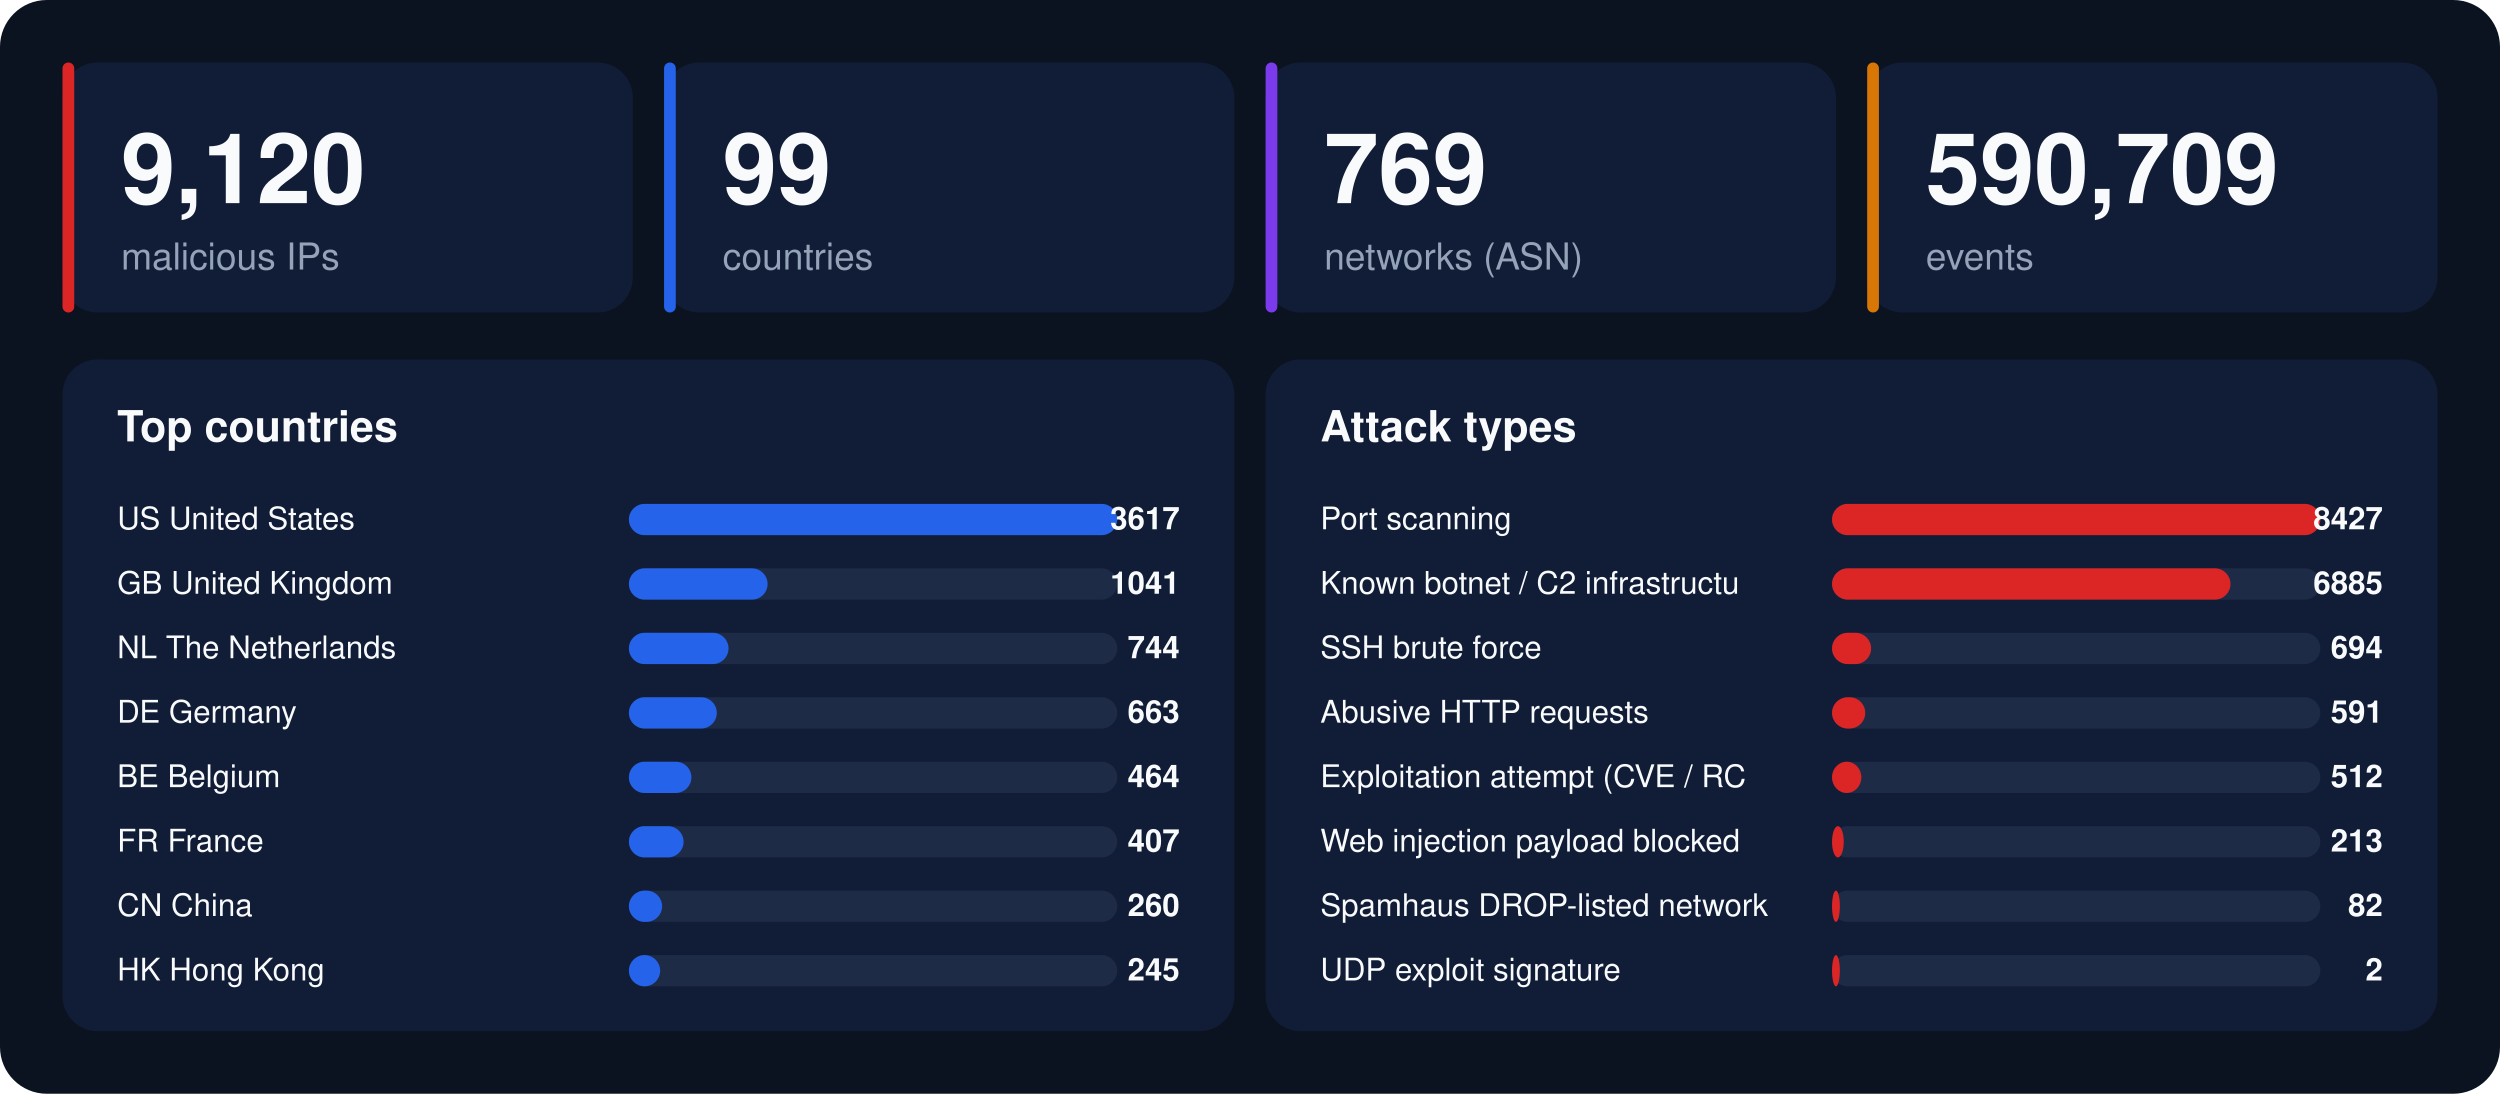
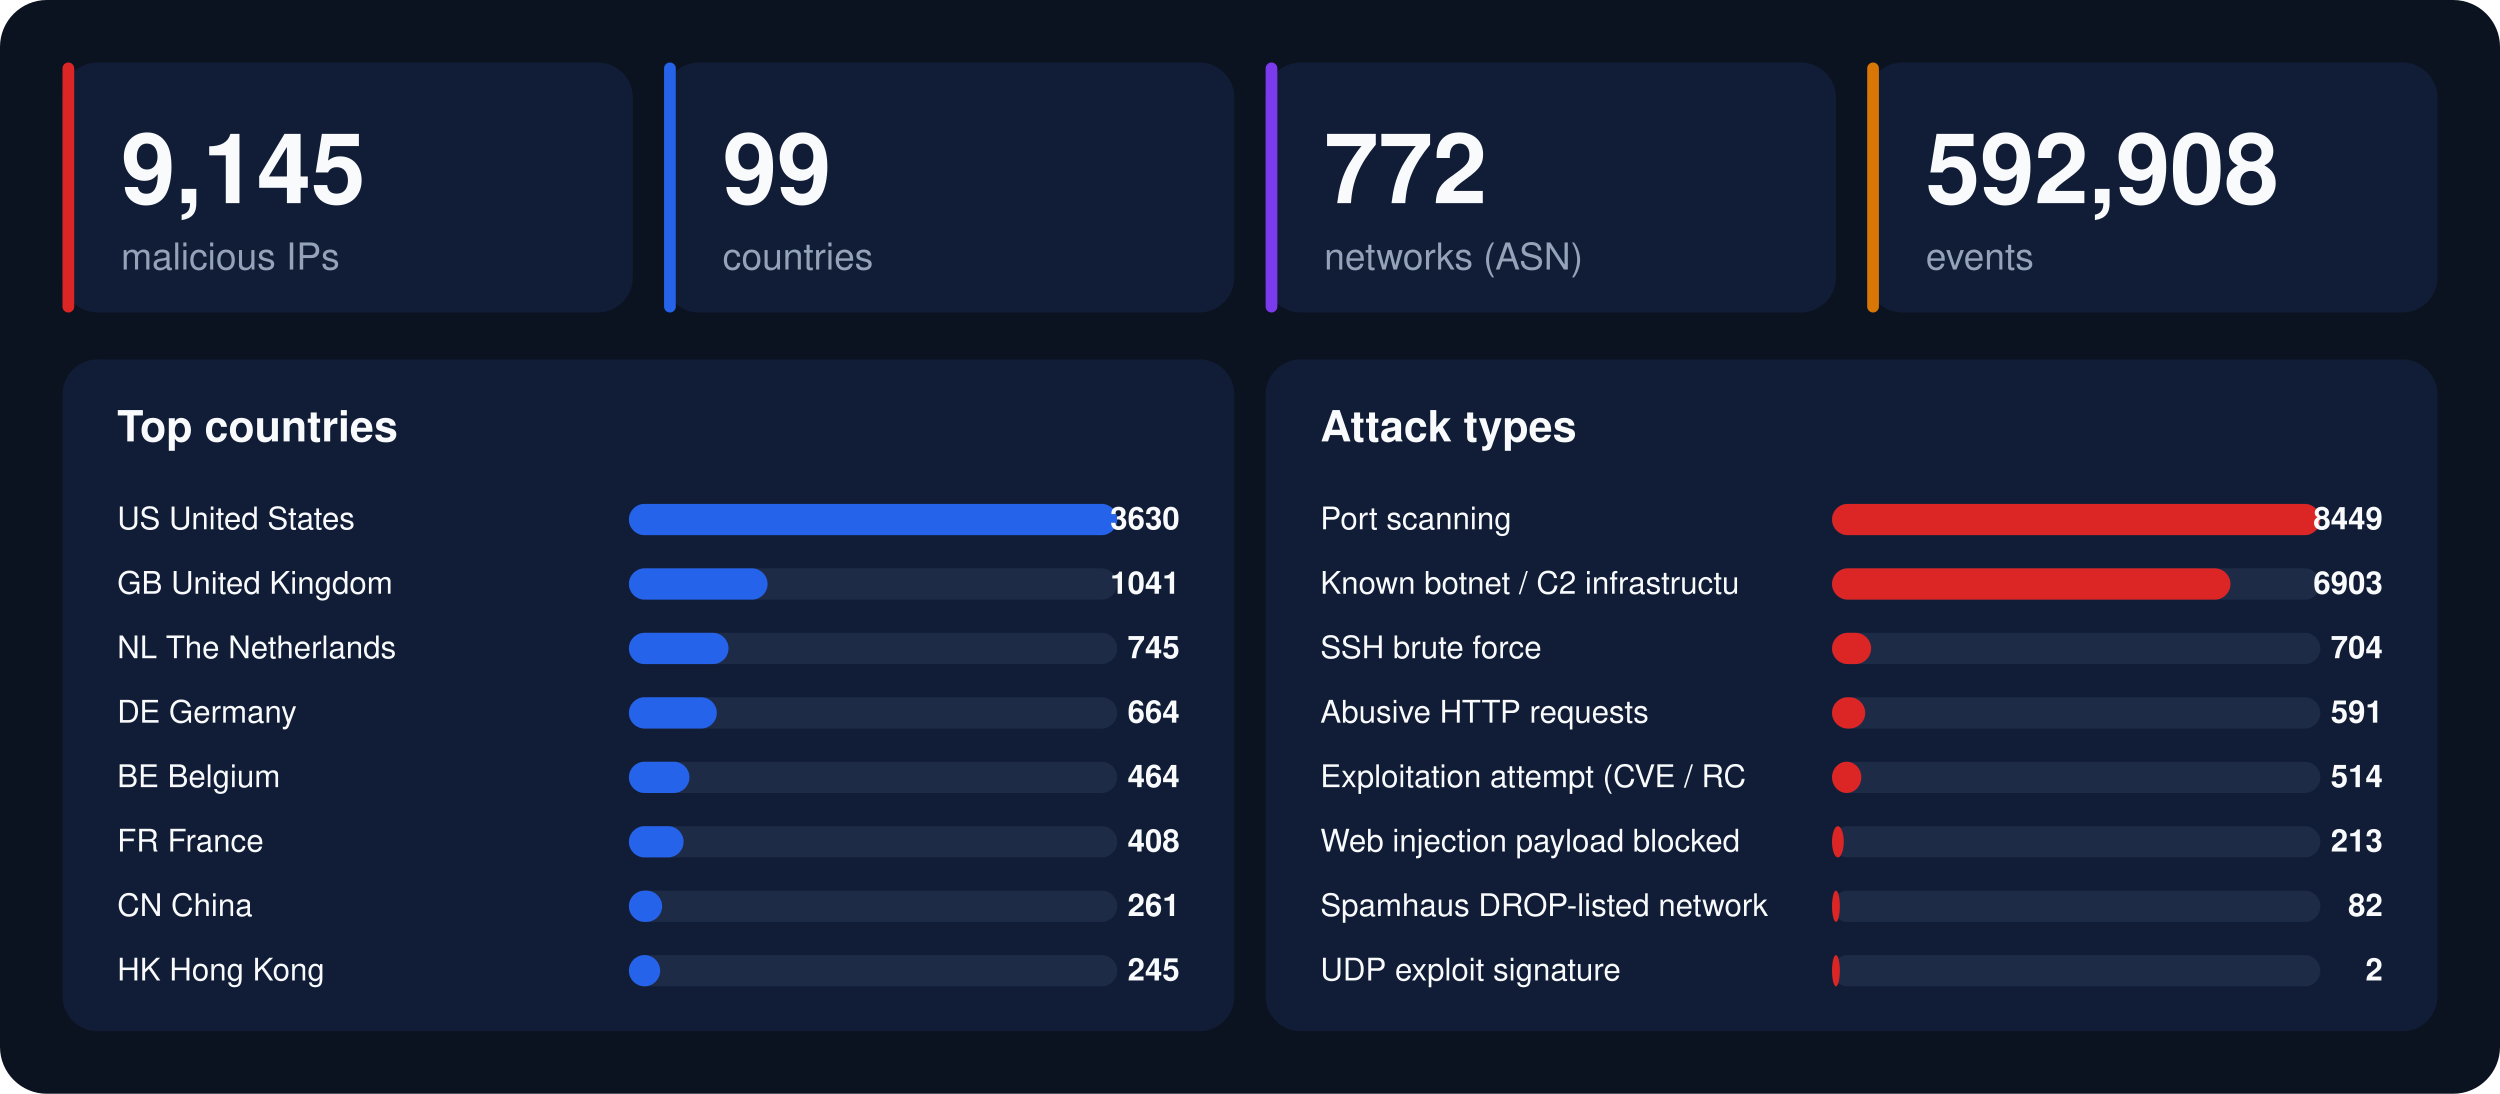
<svg xmlns="http://www.w3.org/2000/svg" width="1280" height="560" viewBox="0 0 1280 560" font-family="-apple-system,BlinkMacSystemFont,'Segoe UI',Helvetica,Arial,sans-serif">
  <rect width="1280" height="560" rx="24" fill="#0b1220" />
  <rect x="32" y="32" width="292" height="128" rx="18" fill="#111d36" />
  <rect x="32" y="32" width="6" height="128" rx="3" fill="#dc2626" />
-   <text x="62" y="104" font-size="50" font-weight="800" fill="#f8fafc">9,120</text>
+   <text x="62" y="104" font-size="50" font-weight="800" fill="#f8fafc">9,145</text>
  <text x="62" y="138" font-size="19" fill="#94a3b8">malicious IPs</text>
  <rect x="340" y="32" width="292" height="128" rx="18" fill="#111d36" />
  <rect x="340" y="32" width="6" height="128" rx="3" fill="#2563eb" />
  <text x="370" y="104" font-size="50" font-weight="800" fill="#f8fafc">99</text>
  <text x="370" y="138" font-size="19" fill="#94a3b8">countries</text>
  <rect x="648" y="32" width="292" height="128" rx="18" fill="#111d36" />
  <rect x="648" y="32" width="6" height="128" rx="3" fill="#7c3aed" />
-   <text x="678" y="104" font-size="50" font-weight="800" fill="#f8fafc">769</text>
+   <text x="678" y="104" font-size="50" font-weight="800" fill="#f8fafc">772</text>
  <text x="678" y="138" font-size="19" fill="#94a3b8">networks (ASN)</text>
  <rect x="956" y="32" width="292" height="128" rx="18" fill="#111d36" />
  <rect x="956" y="32" width="6" height="128" rx="3" fill="#d97706" />
-   <text x="986" y="104" font-size="50" font-weight="800" fill="#f8fafc">590,709</text>
+   <text x="986" y="104" font-size="50" font-weight="800" fill="#f8fafc">592,908</text>
  <text x="986" y="138" font-size="19" fill="#94a3b8">events</text>
  <rect x="32" y="184" width="600" height="344" rx="18" fill="#111d36" />
  <text x="60" y="226" font-size="22" font-weight="700" fill="#f8fafc">Top countries</text>
  <text x="60" y="271" font-size="16" fill="#f8fafc">US  United States</text>
  <rect x="322" y="258" width="250" height="16" rx="8" fill="#1e2b47" />
  <rect x="322" y="258" width="250" height="16" rx="8" fill="#2563eb" />
-   <text x="604" y="271" font-size="16" font-weight="700" text-anchor="end" fill="#f8fafc">3617</text>
+   <text x="604" y="271" font-size="16" font-weight="700" text-anchor="end" fill="#f8fafc">3630</text>
  <text x="60" y="304" font-size="16" fill="#f8fafc">GB  United Kingdom</text>
  <rect x="322" y="291" width="250" height="16" rx="8" fill="#1e2b47" />
  <rect x="322" y="291" width="71" height="16" rx="8" fill="#2563eb" />
  <text x="604" y="304" font-size="16" font-weight="700" text-anchor="end" fill="#f8fafc">1041</text>
  <text x="60" y="337" font-size="16" fill="#f8fafc">NL  The Netherlands</text>
  <rect x="322" y="324" width="250" height="16" rx="8" fill="#1e2b47" />
  <rect x="322" y="324" width="51" height="16" rx="8" fill="#2563eb" />
-   <text x="604" y="337" font-size="16" font-weight="700" text-anchor="end" fill="#f8fafc">744</text>
+   <text x="604" y="337" font-size="16" font-weight="700" text-anchor="end" fill="#f8fafc">745</text>
  <text x="60" y="370" font-size="16" fill="#f8fafc">DE  Germany</text>
  <rect x="322" y="357" width="250" height="16" rx="8" fill="#1e2b47" />
  <rect x="322" y="357" width="45" height="16" rx="8" fill="#2563eb" />
-   <text x="604" y="370" font-size="16" font-weight="700" text-anchor="end" fill="#f8fafc">663</text>
+   <text x="604" y="370" font-size="16" font-weight="700" text-anchor="end" fill="#f8fafc">664</text>
  <text x="60" y="403" font-size="16" fill="#f8fafc">BE  Belgium</text>
  <rect x="322" y="390" width="250" height="16" rx="8" fill="#1e2b47" />
-   <rect x="322" y="390" width="32" height="16" rx="8" fill="#2563eb" />
+   <rect x="322" y="390" width="31" height="16" rx="8" fill="#2563eb" />
  <text x="604" y="403" font-size="16" font-weight="700" text-anchor="end" fill="#f8fafc">464</text>
  <text x="60" y="436" font-size="16" fill="#f8fafc">FR  France</text>
  <rect x="322" y="423" width="250" height="16" rx="8" fill="#1e2b47" />
  <rect x="322" y="423" width="28" height="16" rx="8" fill="#2563eb" />
-   <text x="604" y="436" font-size="16" font-weight="700" text-anchor="end" fill="#f8fafc">407</text>
+   <text x="604" y="436" font-size="16" font-weight="700" text-anchor="end" fill="#f8fafc">408</text>
  <text x="60" y="469" font-size="16" fill="#f8fafc">CN  China</text>
  <rect x="322" y="456" width="250" height="16" rx="8" fill="#1e2b47" />
  <rect x="322" y="456" width="17" height="16" rx="8" fill="#2563eb" />
-   <text x="604" y="469" font-size="16" font-weight="700" text-anchor="end" fill="#f8fafc">260</text>
+   <text x="604" y="469" font-size="16" font-weight="700" text-anchor="end" fill="#f8fafc">261</text>
  <text x="60" y="502" font-size="16" fill="#f8fafc">HK  Hong Kong</text>
  <rect x="322" y="489" width="250" height="16" rx="8" fill="#1e2b47" />
  <rect x="322" y="489" width="16" height="16" rx="8" fill="#2563eb" />
  <text x="604" y="502" font-size="16" font-weight="700" text-anchor="end" fill="#f8fafc">245</text>
  <rect x="648" y="184" width="600" height="344" rx="18" fill="#111d36" />
  <text x="676" y="226" font-size="22" font-weight="700" fill="#f8fafc">Attack types</text>
  <text x="676" y="271" font-size="16" fill="#f8fafc">Port scanning</text>
  <rect x="938" y="258" width="250" height="16" rx="8" fill="#1e2b47" />
  <rect x="938" y="258" width="250" height="16" rx="8" fill="#dc2626" />
-   <text x="1220" y="271" font-size="16" font-weight="700" text-anchor="end" fill="#f8fafc">8427</text>
+   <text x="1220" y="271" font-size="16" font-weight="700" text-anchor="end" fill="#f8fafc">8449</text>
  <text x="676" y="304" font-size="16" fill="#f8fafc">Known botnet / C2 infrastructu</text>
  <rect x="938" y="291" width="250" height="16" rx="8" fill="#1e2b47" />
  <rect x="938" y="291" width="204" height="16" rx="8" fill="#dc2626" />
-   <text x="1220" y="304" font-size="16" font-weight="700" text-anchor="end" fill="#f8fafc">6885</text>
+   <text x="1220" y="304" font-size="16" font-weight="700" text-anchor="end" fill="#f8fafc">6903</text>
  <text x="676" y="337" font-size="16" fill="#f8fafc">SSH brute force</text>
  <rect x="938" y="324" width="250" height="16" rx="8" fill="#1e2b47" />
  <rect x="938" y="324" width="20" height="16" rx="8" fill="#dc2626" />
-   <text x="1220" y="337" font-size="16" font-weight="700" text-anchor="end" fill="#f8fafc">694</text>
+   <text x="1220" y="337" font-size="16" font-weight="700" text-anchor="end" fill="#f8fafc">704</text>
  <text x="676" y="370" font-size="16" fill="#f8fafc">Abusive HTTP requests</text>
  <rect x="938" y="357" width="250" height="16" rx="8" fill="#1e2b47" />
  <rect x="938" y="357" width="17" height="16" rx="8" fill="#dc2626" />
  <text x="1220" y="370" font-size="16" font-weight="700" text-anchor="end" fill="#f8fafc">591</text>
  <text x="676" y="403" font-size="16" fill="#f8fafc">Exploitation attempt (CVE / RC</text>
  <rect x="938" y="390" width="250" height="16" rx="8" fill="#1e2b47" />
  <rect x="938" y="390" width="15" height="16" rx="8" fill="#dc2626" />
-   <text x="1220" y="403" font-size="16" font-weight="700" text-anchor="end" fill="#f8fafc">512</text>
+   <text x="1220" y="403" font-size="16" font-weight="700" text-anchor="end" fill="#f8fafc">514</text>
  <text x="676" y="436" font-size="16" fill="#f8fafc">Web injection payload blocked </text>
  <rect x="938" y="423" width="250" height="16" rx="8" fill="#1e2b47" />
  <rect x="938" y="423" width="6" height="16" rx="8" fill="#dc2626" />
  <text x="1220" y="436" font-size="16" font-weight="700" text-anchor="end" fill="#f8fafc">213</text>
  <text x="676" y="469" font-size="16" fill="#f8fafc">Spamhaus DROP-listed network</text>
  <rect x="938" y="456" width="250" height="16" rx="8" fill="#1e2b47" />
  <rect x="938" y="456" width="4" height="16" rx="8" fill="#dc2626" />
  <text x="1220" y="469" font-size="16" font-weight="700" text-anchor="end" fill="#f8fafc">82</text>
  <text x="676" y="502" font-size="16" fill="#f8fafc">UDP exploit signature</text>
  <rect x="938" y="489" width="250" height="16" rx="8" fill="#1e2b47" />
  <rect x="938" y="489" width="4" height="16" rx="8" fill="#dc2626" />
  <text x="1220" y="502" font-size="16" font-weight="700" text-anchor="end" fill="#f8fafc">2</text>
</svg>
